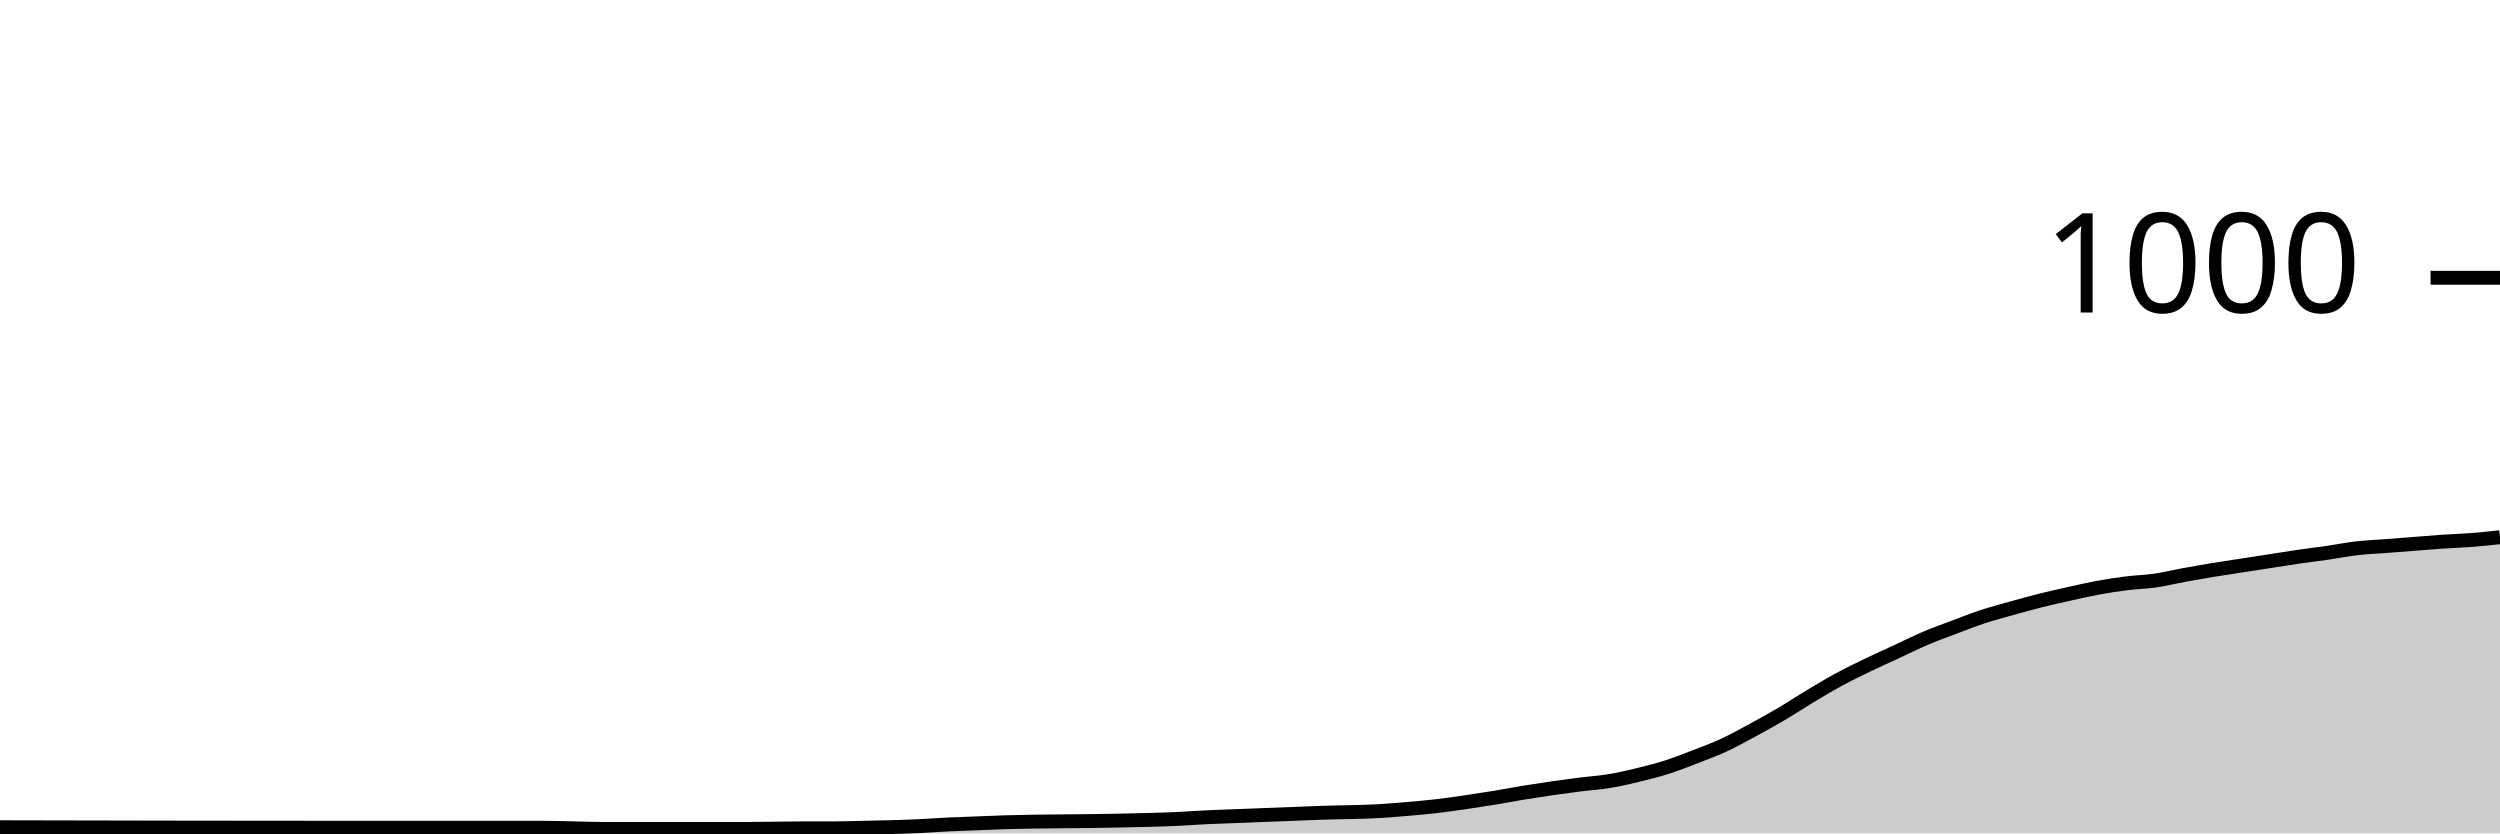
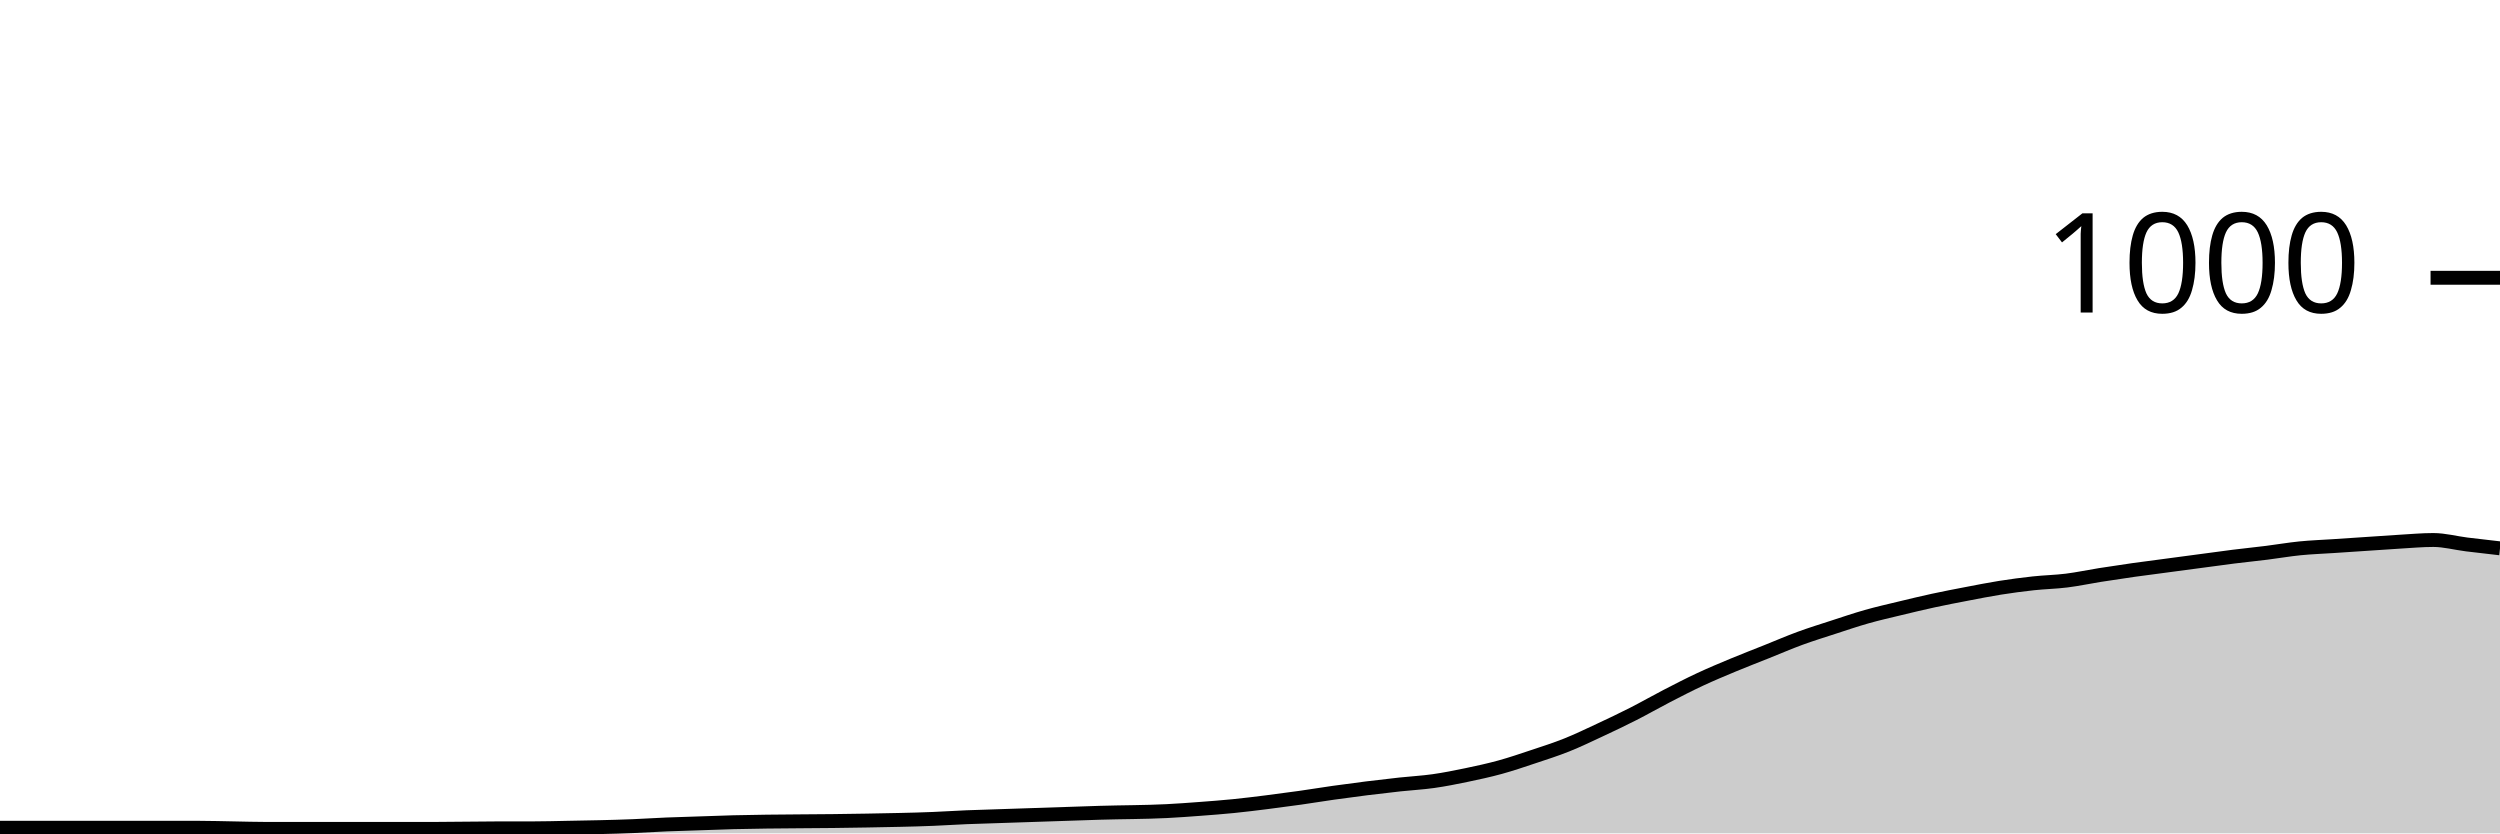
<svg xmlns="http://www.w3.org/2000/svg" viewBox="0 0 180 60">
  <g transform="translate(0,20)">
-     <path class="area" fill="rgba(0, 0, 0, 0.2)" d="M0,39.56C8.966,39.58,17.931,39.6,26.897,39.6C31.034,39.6,35.172,39.6,39.31,39.6C40,39.6,40.69,39.627,41.379,39.64C42.069,39.653,42.759,39.68,43.448,39.68C46.897,39.68,50.345,39.68,53.793,39.68C55.172,39.68,56.552,39.64,57.931,39.64C58.621,39.64,59.31,39.64,60,39.64C60.69,39.64,61.379,39.616,62.069,39.6C63.448,39.569,64.828,39.547,66.207,39.48C66.897,39.447,67.586,39.393,68.276,39.36C68.966,39.327,69.655,39.307,70.345,39.28C71.034,39.253,71.724,39.22,72.414,39.2C75.172,39.12,77.931,39.147,80.69,39.08C82.069,39.047,83.448,39.027,84.828,38.96C85.517,38.927,86.207,38.873,86.897,38.84C87.586,38.807,88.276,38.787,88.966,38.76C89.655,38.733,90.345,38.707,91.034,38.68C91.724,38.653,92.414,38.627,93.103,38.6C93.793,38.573,94.483,38.544,95.172,38.52C96.552,38.471,97.931,38.48,99.31,38.4C100,38.36,100.69,38.3,101.379,38.24C102.069,38.18,102.759,38.12,103.448,38.04C104.138,37.96,104.828,37.86,105.517,37.76C106.207,37.66,106.897,37.553,107.586,37.44C108.276,37.327,108.966,37.193,109.655,37.08C110.345,36.967,111.034,36.86,111.724,36.76C112.414,36.66,113.103,36.567,113.793,36.48C114.483,36.393,115.172,36.353,115.862,36.24C116.552,36.127,117.241,35.967,117.931,35.8C118.621,35.633,119.31,35.46,120,35.24C120.69,35.02,121.379,34.747,122.069,34.48C122.759,34.213,123.448,33.96,124.138,33.64C124.828,33.32,125.517,32.933,126.207,32.56C126.897,32.187,127.586,31.807,128.276,31.4C128.966,30.993,129.655,30.533,130.345,30.12C131.034,29.707,131.724,29.293,132.414,28.92C133.103,28.547,133.793,28.213,134.483,27.88C135.172,27.547,135.862,27.24,136.552,26.92C137.241,26.6,137.931,26.253,138.621,25.96C139.31,25.667,140,25.42,140.69,25.16C141.379,24.9,142.069,24.627,142.759,24.4C143.448,24.173,144.138,23.993,144.828,23.8C145.517,23.607,146.207,23.413,146.897,23.24C147.586,23.067,148.276,22.913,148.966,22.76C149.655,22.607,150.345,22.447,151.034,22.32C151.724,22.193,152.414,22.087,153.103,22C153.793,21.913,154.483,21.9,155.172,21.8C155.862,21.7,156.552,21.527,157.241,21.4C157.931,21.273,158.621,21.153,159.31,21.04C160,20.927,160.69,20.827,161.379,20.72C162.069,20.613,162.759,20.507,163.448,20.4C164.138,20.293,164.828,20.18,165.517,20.08C166.207,19.98,166.897,19.9,167.586,19.8C168.276,19.7,168.966,19.56,169.655,19.48C170.345,19.4,171.034,19.373,171.724,19.32C172.414,19.267,173.103,19.213,173.793,19.16C174.483,19.107,175.172,19.047,175.862,19C176.552,18.953,177.241,18.933,177.931,18.88C178.621,18.827,179.31,18.753,180,18.68L180,40C179.31,40,178.621,40,177.931,40C177.241,40,176.552,40,175.862,40C175.172,40,174.483,40,173.793,40C173.103,40,172.414,40,171.724,40C171.034,40,170.345,40,169.655,40C168.966,40,168.276,40,167.586,40C166.897,40,166.207,40,165.517,40C164.828,40,164.138,40,163.448,40C162.759,40,162.069,40,161.379,40C160.69,40,160,40,159.31,40C158.621,40,157.931,40,157.241,40C156.552,40,155.862,40,155.172,40C154.483,40,153.793,40,153.103,40C152.414,40,151.724,40,151.034,40C150.345,40,149.655,40,148.966,40C148.276,40,147.586,40,146.897,40C146.207,40,145.517,40,144.828,40C144.138,40,143.448,40,142.759,40C142.069,40,141.379,40,140.69,40C140,40,139.31,40,138.621,40C137.931,40,137.241,40,136.552,40C135.862,40,135.172,40,134.483,40C133.793,40,133.103,40,132.414,40C131.724,40,131.034,40,130.345,40C129.655,40,128.966,40,128.276,40C127.586,40,126.897,40,126.207,40C125.517,40,124.828,40,124.138,40C123.448,40,122.759,40,122.069,40C121.379,40,120.69,40,120,40C119.31,40,118.621,40,117.931,40C117.241,40,116.552,40,115.862,40C115.172,40,114.483,40,113.793,40C113.103,40,112.414,40,111.724,40C111.034,40,110.345,40,109.655,40C108.966,40,108.276,40,107.586,40C106.897,40,106.207,40,105.517,40C104.828,40,104.138,40,103.448,40C102.759,40,102.069,40,101.379,40C100.69,40,100,40,99.31,40C97.931,40,96.552,40,95.172,40C94.483,40,93.793,40,93.103,40C92.414,40,91.724,40,91.034,40C90.345,40,89.655,40,88.966,40C88.276,40,87.586,40,86.897,40C86.207,40,85.517,40,84.828,40C83.448,40,82.069,40,80.69,40C77.931,40,75.172,40,72.414,40C71.724,40,71.034,40,70.345,40C69.655,40,68.966,40,68.276,40C67.586,40,66.897,40,66.207,40C64.828,40,63.448,40,62.069,40C61.379,40,60.69,40,60,40C59.31,40,58.621,40,57.931,40C56.552,40,55.172,40,53.793,40C50.345,40,46.897,40,43.448,40C42.759,40,42.069,40,41.379,40C40.69,40,40,40,39.31,40C35.172,40,31.034,40,26.897,40C17.931,40,8.966,40,0,40Z" />
-     <path class="line" stroke="black" fill="none" d="M0,39.56C8.966,39.58,17.931,39.6,26.897,39.6C31.034,39.6,35.172,39.6,39.31,39.6C40,39.6,40.69,39.627,41.379,39.64C42.069,39.653,42.759,39.68,43.448,39.68C46.897,39.68,50.345,39.68,53.793,39.68C55.172,39.68,56.552,39.64,57.931,39.64C58.621,39.64,59.31,39.64,60,39.64C60.69,39.64,61.379,39.616,62.069,39.6C63.448,39.569,64.828,39.547,66.207,39.48C66.897,39.447,67.586,39.393,68.276,39.36C68.966,39.327,69.655,39.307,70.345,39.28C71.034,39.253,71.724,39.22,72.414,39.2C75.172,39.12,77.931,39.147,80.69,39.08C82.069,39.047,83.448,39.027,84.828,38.96C85.517,38.927,86.207,38.873,86.897,38.84C87.586,38.807,88.276,38.787,88.966,38.76C89.655,38.733,90.345,38.707,91.034,38.68C91.724,38.653,92.414,38.627,93.103,38.6C93.793,38.573,94.483,38.544,95.172,38.52C96.552,38.471,97.931,38.48,99.31,38.4C100,38.36,100.69,38.3,101.379,38.24C102.069,38.18,102.759,38.12,103.448,38.04C104.138,37.96,104.828,37.86,105.517,37.76C106.207,37.66,106.897,37.553,107.586,37.44C108.276,37.327,108.966,37.193,109.655,37.08C110.345,36.967,111.034,36.86,111.724,36.76C112.414,36.66,113.103,36.567,113.793,36.48C114.483,36.393,115.172,36.353,115.862,36.24C116.552,36.127,117.241,35.967,117.931,35.8C118.621,35.633,119.31,35.46,120,35.24C120.69,35.02,121.379,34.747,122.069,34.48C122.759,34.213,123.448,33.96,124.138,33.64C124.828,33.32,125.517,32.933,126.207,32.56C126.897,32.187,127.586,31.807,128.276,31.4C128.966,30.993,129.655,30.533,130.345,30.12C131.034,29.707,131.724,29.293,132.414,28.92C133.103,28.547,133.793,28.213,134.483,27.88C135.172,27.547,135.862,27.24,136.552,26.92C137.241,26.6,137.931,26.253,138.621,25.96C139.31,25.667,140,25.42,140.69,25.16C141.379,24.9,142.069,24.627,142.759,24.4C143.448,24.173,144.138,23.993,144.828,23.8C145.517,23.607,146.207,23.413,146.897,23.24C147.586,23.067,148.276,22.913,148.966,22.76C149.655,22.607,150.345,22.447,151.034,22.32C151.724,22.193,152.414,22.087,153.103,22C153.793,21.913,154.483,21.9,155.172,21.8C155.862,21.7,156.552,21.527,157.241,21.4C157.931,21.273,158.621,21.153,159.31,21.04C160,20.927,160.69,20.827,161.379,20.72C162.069,20.613,162.759,20.507,163.448,20.4C164.138,20.293,164.828,20.18,165.517,20.08C166.207,19.98,166.897,19.9,167.586,19.8C168.276,19.7,168.966,19.56,169.655,19.48C170.345,19.4,171.034,19.373,171.724,19.32C172.414,19.267,173.103,19.213,173.793,19.16C174.483,19.107,175.172,19.047,175.862,19C176.552,18.953,177.241,18.933,177.931,18.88C178.621,18.827,179.31,18.753,180,18.68" />
+     <path class="area" fill="rgba(0, 0, 0, 0.2)" d="M0,39.6C4.8,39.6,9.6,39.6,14.4,39.6C15.2,39.6,16,39.627,16.8,39.64C17.6,39.653,18.4,39.68,19.2,39.68C23.2,39.68,27.2,39.68,31.2,39.68C32.8,39.68,34.4,39.64,36,39.64C36.8,39.64,37.6,39.64,38.4,39.64C39.2,39.64,40,39.616,40.8,39.6C42.4,39.569,44,39.547,45.6,39.48C46.4,39.447,47.2,39.393,48,39.36C48.8,39.327,49.6,39.307,50.4,39.28C51.2,39.253,52,39.22,52.8,39.2C56,39.12,59.2,39.147,62.4,39.08C64,39.047,65.6,39.027,67.2,38.96C68,38.927,68.8,38.873,69.6,38.84C70.4,38.807,71.2,38.787,72,38.76C72.8,38.733,73.6,38.707,74.4,38.68C75.2,38.653,76,38.627,76.8,38.6C77.6,38.573,78.4,38.544,79.2,38.52C80.8,38.471,82.4,38.48,84,38.4C84.8,38.36,85.6,38.3,86.4,38.24C87.2,38.18,88,38.12,88.8,38.04C89.6,37.96,90.4,37.86,91.2,37.76C92,37.66,92.8,37.553,93.6,37.44C94.4,37.327,95.2,37.193,96,37.08C96.8,36.967,97.6,36.86,98.4,36.76C99.2,36.66,100,36.567,100.8,36.48C101.6,36.393,102.4,36.353,103.2,36.24C104,36.127,104.8,35.967,105.6,35.8C106.4,35.633,107.2,35.46,108,35.24C108.8,35.02,109.6,34.747,110.4,34.48C111.2,34.213,112,33.96,112.8,33.64C113.6,33.32,114.4,32.933,115.2,32.56C116,32.187,116.8,31.807,117.6,31.4C118.4,30.993,119.2,30.533,120,30.12C120.8,29.707,121.6,29.293,122.4,28.92C123.2,28.547,124,28.213,124.8,27.88C125.6,27.547,126.4,27.24,127.2,26.92C128,26.6,128.8,26.253,129.6,25.96C130.4,25.667,131.2,25.42,132,25.16C132.8,24.9,133.6,24.627,134.4,24.4C135.2,24.173,136,23.993,136.8,23.8C137.6,23.607,138.4,23.413,139.2,23.24C140,23.067,140.8,22.913,141.6,22.76C142.4,22.607,143.2,22.447,144,22.32C144.8,22.193,145.6,22.087,146.4,22C147.2,21.913,148,21.9,148.8,21.8C149.6,21.7,150.4,21.527,151.2,21.4C152,21.273,152.8,21.153,153.6,21.04C154.4,20.927,155.2,20.827,156,20.72C156.8,20.613,157.6,20.507,158.4,20.4C159.2,20.293,160,20.18,160.8,20.08C161.6,19.98,162.4,19.9,163.2,19.8C164,19.7,164.8,19.56,165.6,19.48C166.4,19.4,167.2,19.373,168,19.32C168.8,19.267,169.6,19.213,170.4,19.16C171.2,19.107,172,19.047,172.8,19C173.6,18.953,174.4,18.88,175.2,18.88C176,18.88,176.8,19.1,177.6,19.2C178.4,19.3,179.2,19.39,180,19.48L180,40C179.2,40,178.4,40,177.6,40C176.8,40,176,40,175.2,40C174.4,40,173.6,40,172.8,40C172,40,171.2,40,170.4,40C169.6,40,168.8,40,168,40C167.2,40,166.4,40,165.6,40C164.8,40,164,40,163.2,40C162.4,40,161.6,40,160.8,40C160,40,159.2,40,158.4,40C157.6,40,156.8,40,156,40C155.2,40,154.4,40,153.6,40C152.8,40,152,40,151.2,40C150.4,40,149.6,40,148.8,40C148,40,147.2,40,146.4,40C145.6,40,144.8,40,144,40C143.2,40,142.4,40,141.6,40C140.8,40,140,40,139.2,40C138.4,40,137.6,40,136.8,40C136,40,135.2,40,134.4,40C133.6,40,132.8,40,132,40C131.2,40,130.4,40,129.6,40C128.8,40,128,40,127.2,40C126.4,40,125.6,40,124.8,40C124,40,123.2,40,122.4,40C121.6,40,120.8,40,120,40C119.2,40,118.4,40,117.6,40C116.8,40,116,40,115.2,40C114.4,40,113.6,40,112.8,40C112,40,111.2,40,110.4,40C109.6,40,108.8,40,108,40C107.2,40,106.4,40,105.6,40C104.8,40,104,40,103.2,40C102.4,40,101.6,40,100.8,40C100,40,99.2,40,98.4,40C97.6,40,96.8,40,96,40C95.2,40,94.4,40,93.6,40C92.8,40,92,40,91.2,40C90.4,40,89.6,40,88.8,40C88,40,87.2,40,86.4,40C85.6,40,84.8,40,84,40C82.4,40,80.8,40,79.2,40C78.4,40,77.6,40,76.8,40C76,40,75.2,40,74.4,40C73.6,40,72.8,40,72,40C71.2,40,70.4,40,69.6,40C68.8,40,68,40,67.2,40C65.6,40,64,40,62.4,40C59.2,40,56,40,52.8,40C52,40,51.2,40,50.4,40C49.6,40,48.8,40,48,40C47.2,40,46.4,40,45.6,40C44,40,42.4,40,40.8,40C40,40,39.2,40,38.4,40C37.6,40,36.8,40,36,40C34.4,40,32.8,40,31.2,40C27.2,40,23.2,40,19.2,40C18.4,40,17.6,40,16.8,40C16,40,15.2,40,14.4,40C9.6,40,4.8,40,0,40Z" />
+     <path class="line" stroke="black" fill="none" d="M0,39.6C4.8,39.6,9.6,39.6,14.4,39.6C15.2,39.6,16,39.627,16.8,39.64C17.6,39.653,18.4,39.68,19.2,39.68C23.2,39.68,27.2,39.68,31.2,39.68C32.8,39.68,34.4,39.64,36,39.64C36.8,39.64,37.6,39.64,38.4,39.64C39.2,39.64,40,39.616,40.8,39.6C42.4,39.569,44,39.547,45.6,39.48C46.4,39.447,47.2,39.393,48,39.36C48.8,39.327,49.6,39.307,50.4,39.28C51.2,39.253,52,39.22,52.8,39.2C56,39.12,59.2,39.147,62.4,39.08C64,39.047,65.6,39.027,67.2,38.96C68,38.927,68.8,38.873,69.6,38.84C70.4,38.807,71.2,38.787,72,38.76C72.8,38.733,73.6,38.707,74.4,38.68C75.2,38.653,76,38.627,76.8,38.6C77.6,38.573,78.4,38.544,79.2,38.52C80.8,38.471,82.4,38.48,84,38.4C84.8,38.36,85.6,38.3,86.4,38.24C87.2,38.18,88,38.12,88.8,38.04C89.6,37.96,90.4,37.86,91.2,37.76C92,37.66,92.8,37.553,93.6,37.44C94.4,37.327,95.2,37.193,96,37.08C96.8,36.967,97.6,36.86,98.4,36.76C99.2,36.66,100,36.567,100.8,36.48C101.6,36.393,102.4,36.353,103.2,36.24C104,36.127,104.8,35.967,105.6,35.8C106.4,35.633,107.2,35.46,108,35.24C108.8,35.02,109.6,34.747,110.4,34.48C111.2,34.213,112,33.96,112.8,33.64C113.6,33.32,114.4,32.933,115.2,32.56C116,32.187,116.8,31.807,117.6,31.4C118.4,30.993,119.2,30.533,120,30.12C120.8,29.707,121.6,29.293,122.4,28.92C123.2,28.547,124,28.213,124.8,27.88C125.6,27.547,126.4,27.24,127.2,26.92C128,26.6,128.8,26.253,129.6,25.96C130.4,25.667,131.2,25.42,132,25.16C132.8,24.9,133.6,24.627,134.4,24.4C135.2,24.173,136,23.993,136.8,23.8C137.6,23.607,138.4,23.413,139.2,23.24C140,23.067,140.8,22.913,141.6,22.76C142.4,22.607,143.2,22.447,144,22.32C144.8,22.193,145.6,22.087,146.4,22C147.2,21.913,148,21.9,148.8,21.8C149.6,21.7,150.4,21.527,151.2,21.4C152,21.273,152.8,21.153,153.6,21.04C154.4,20.927,155.2,20.827,156,20.72C156.8,20.613,157.6,20.507,158.4,20.4C159.2,20.293,160,20.18,160.8,20.08C161.6,19.98,162.4,19.9,163.2,19.8C164,19.7,164.8,19.56,165.6,19.48C166.4,19.4,167.2,19.373,168,19.32C168.8,19.267,169.6,19.213,170.4,19.16C171.2,19.107,172,19.047,172.8,19C173.6,18.953,174.4,18.88,175.2,18.88C176,18.88,176.8,19.1,177.6,19.2C178.4,19.3,179.2,19.39,180,19.48" />
    <path class="axis-ceiling" stroke-width="1" stroke="black" fill="none" d="M175,0L180,0" />
    <text class="axis-ceiling-label" font-family="sans-serif" text-anchor="end" font-size="10px" x="170" y="2.5">1000</text>
  </g>
</svg>
